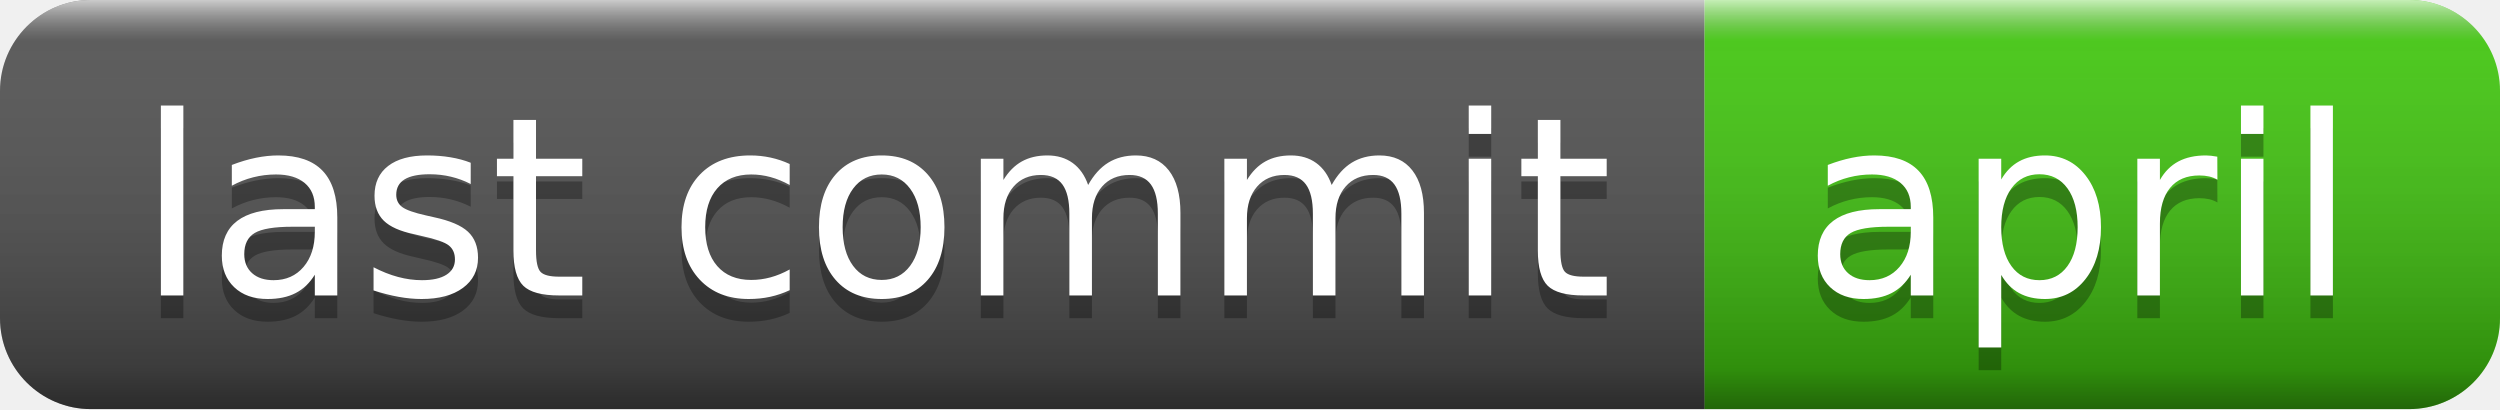
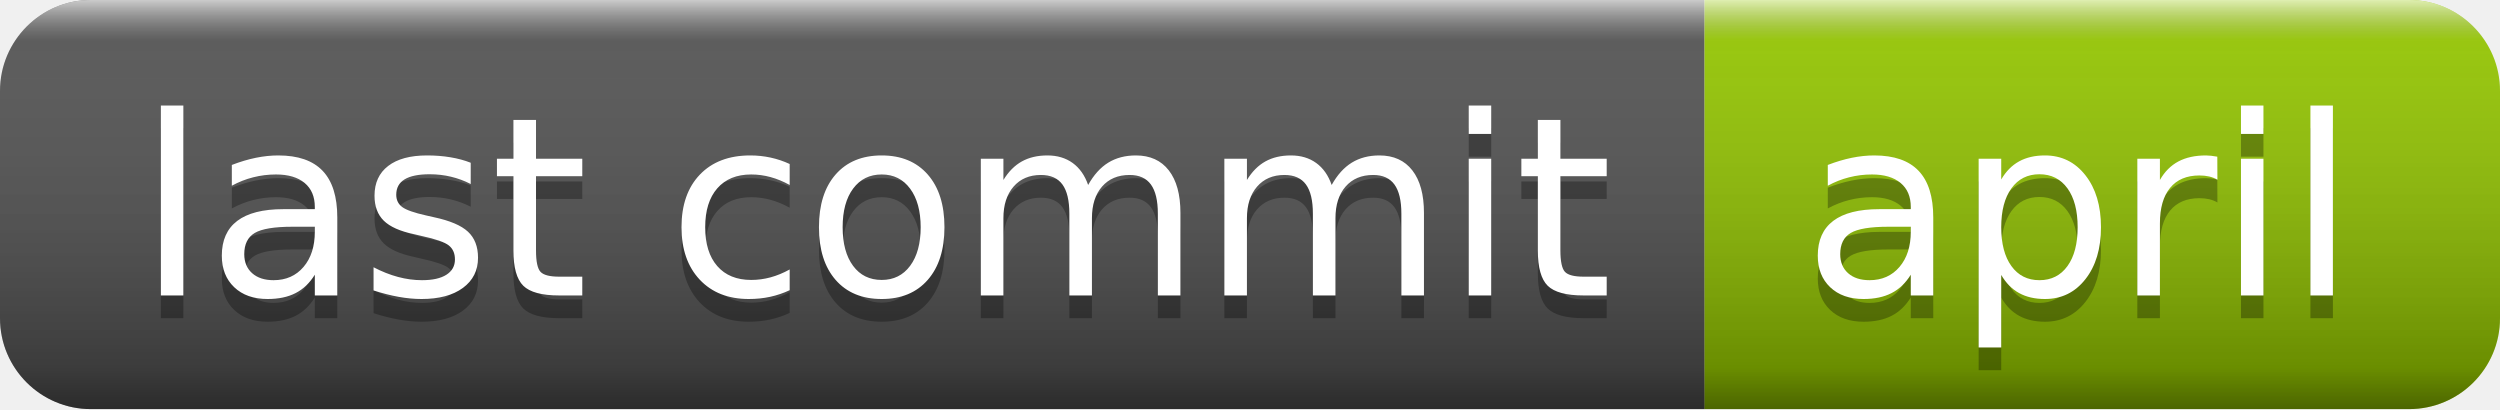
<svg xmlns="http://www.w3.org/2000/svg" width="110" height="18" role="img" aria-label="last commit: april">
  <linearGradient id="s" x2="0" y2="100%">
    <stop offset="0" stop-color="#fff" stop-opacity=".7" />
    <stop offset=".1" stop-color="#aaa" stop-opacity=".1" />
    <stop offset=".9" stop-color="#000" stop-opacity=".3" />
    <stop offset="1" stop-color="#000" stop-opacity=".5" />
  </linearGradient>
  <clipPath id="r">
    <rect width="110" height="18" rx="4" fill="#fff" />
  </clipPath>
  <g clip-path="url(#r)">
    <rect width="75" height="18" fill="#555" />
-     <rect x="75" width="35" height="18" fill="#4c1" />
+     <rect x="75" width="35" height="18" fill="#97ca00" />
    <rect width="110" height="18" fill="url(#s)" />
  </g>
  <g fill="#fff" text-anchor="middle" font-family="Verdana,Geneva,DejaVu Sans,sans-serif" text-rendering="geometricPrecision" font-size="110">
    <text aria-hidden="true" x="385" y="140" fill="#010101" fill-opacity=".3" transform="scale(.1)" textLength="650">last commit</text>
    <text x="385" y="130" transform="scale(.1)" fill="#fff" textLength="650">last commit</text>
    <text aria-hidden="true" x="915" y="140" fill="#010101" fill-opacity=".3" transform="scale(.1)" textLength="250">april</text>
    <text x="915" y="130" transform="scale(.1)" fill="#fff" textLength="250">april</text>
  </g>
</svg>
